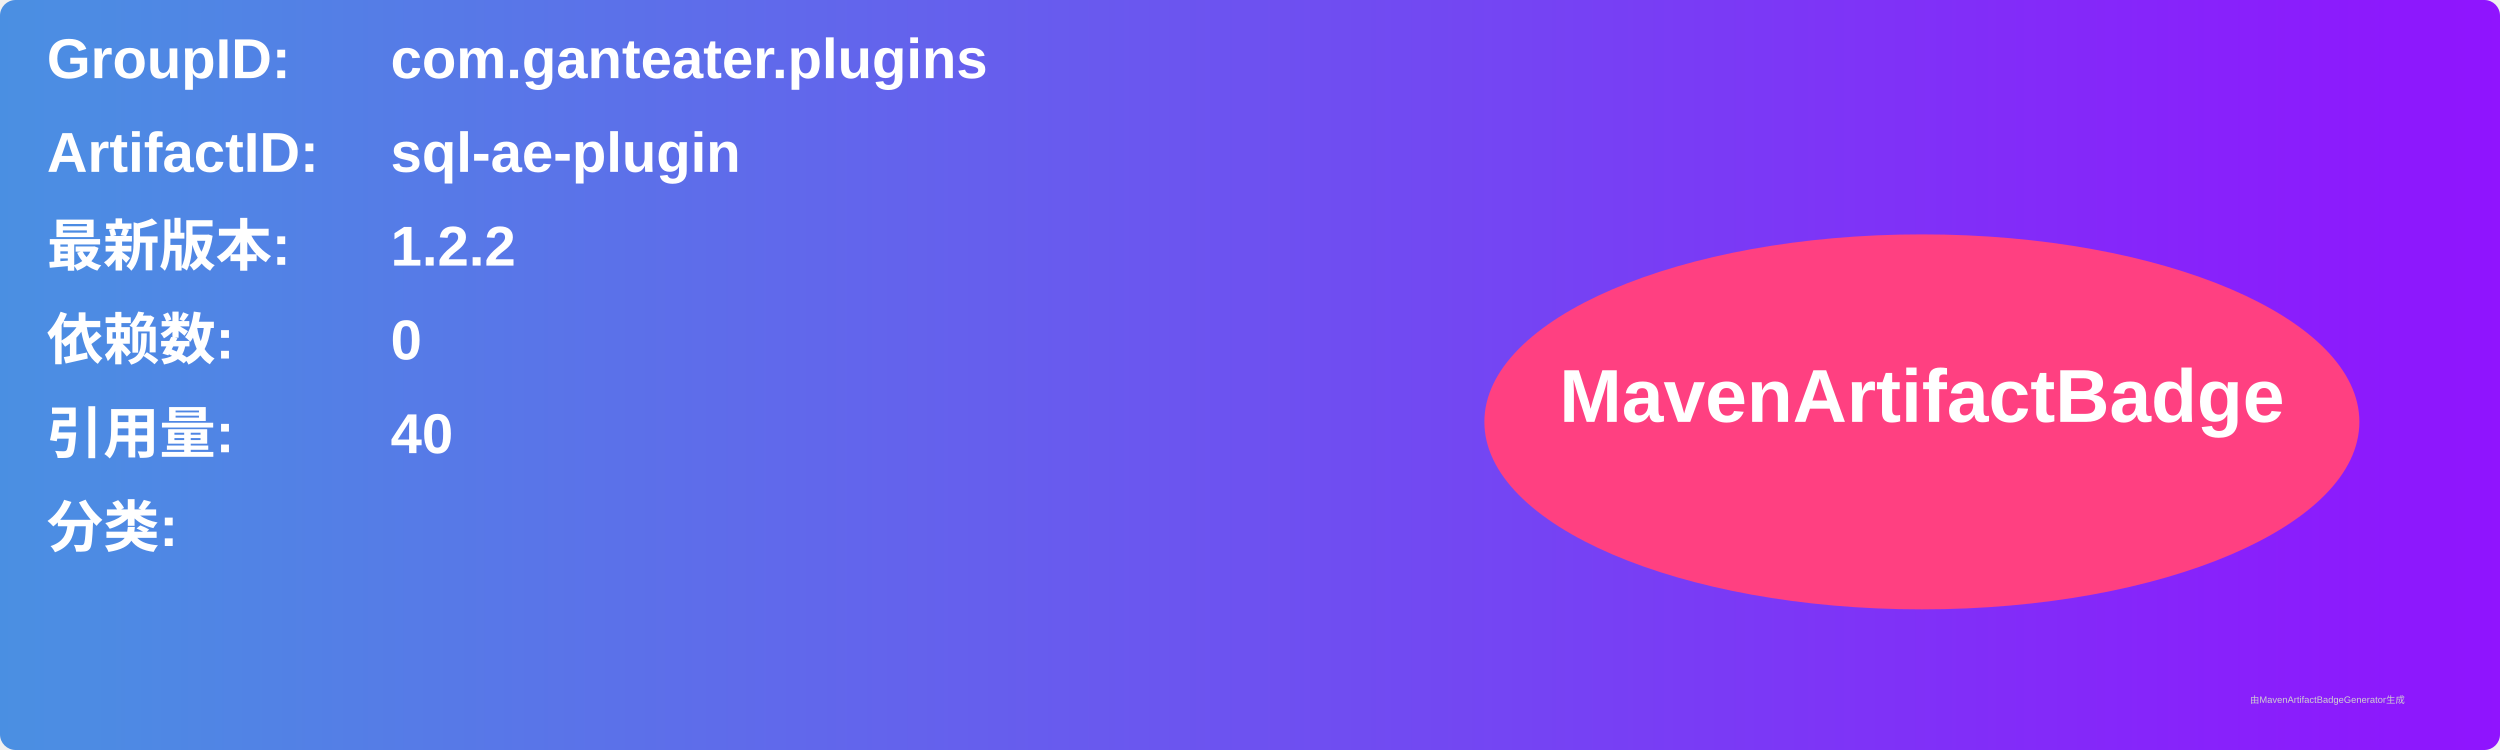
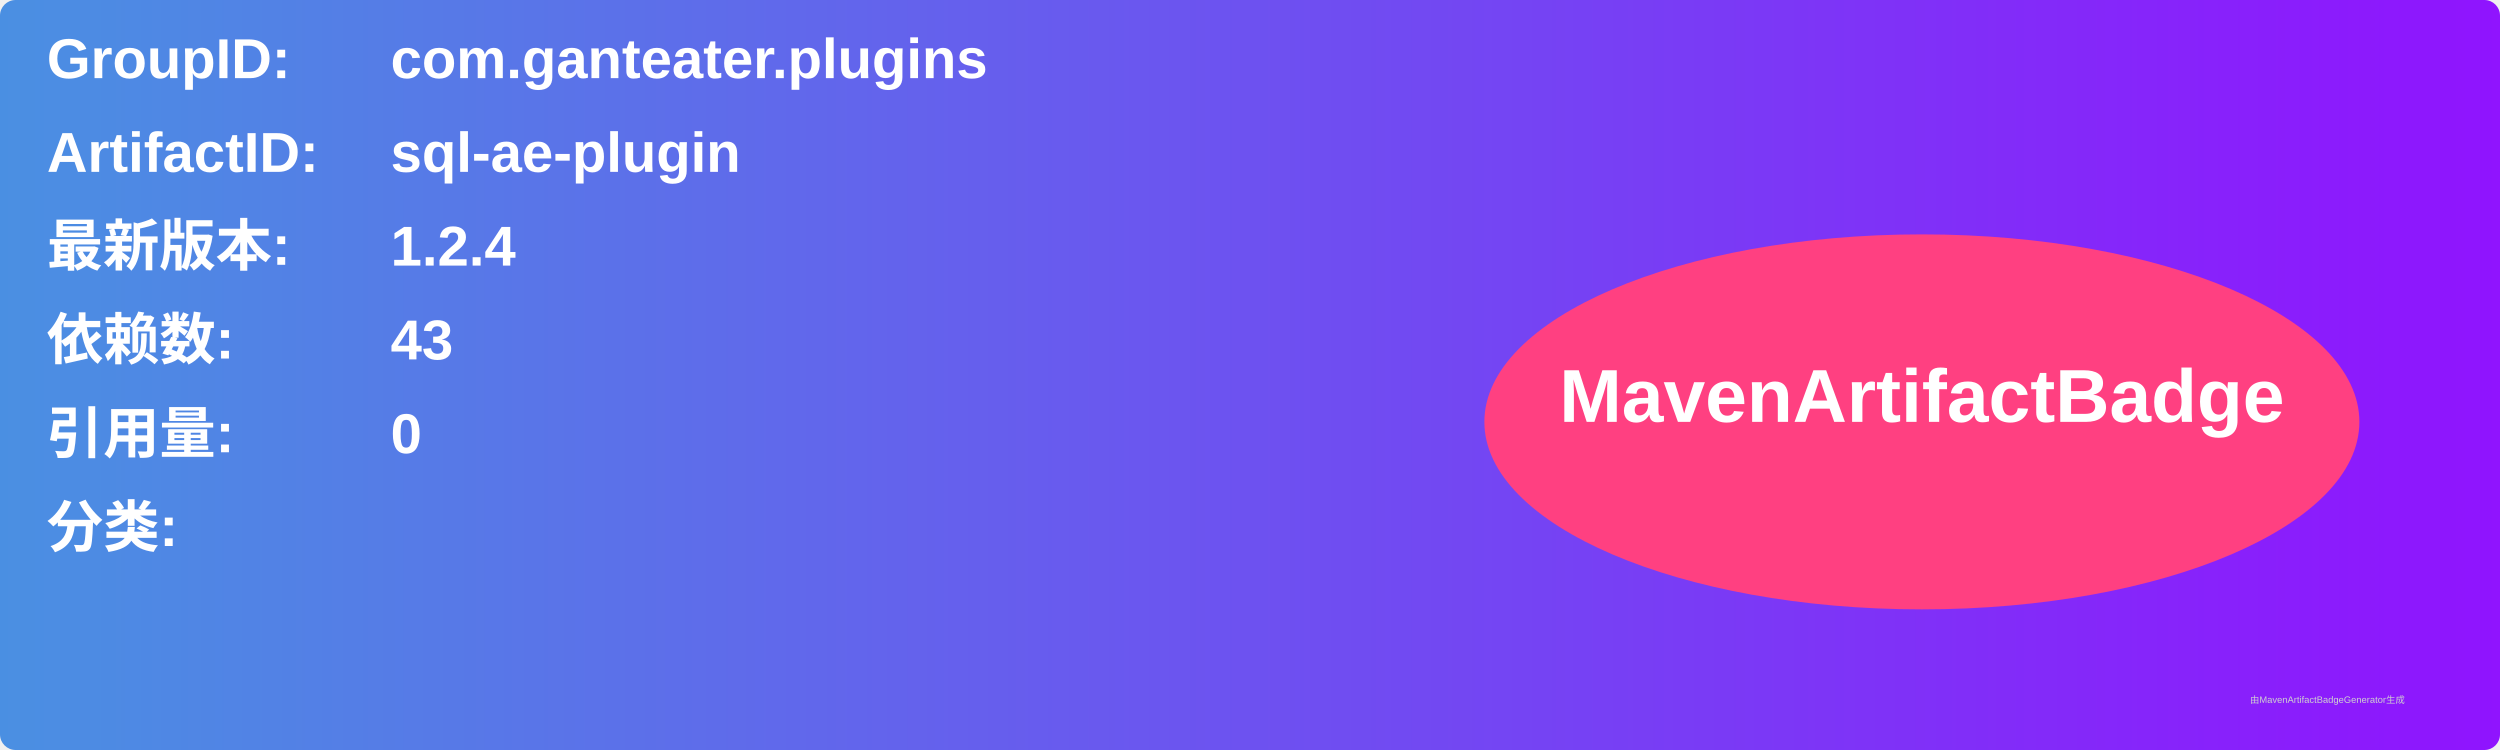
<svg xmlns="http://www.w3.org/2000/svg" width="800" height="240" viewBox="0 0 800 240">
  <linearGradient id="grad" x1="0%" y1="0%" x2="100%" y2="0%">
    <stop offset="0%" stop-color="#4a90e2" />
    <stop offset="100%" stop-color="#9013fe" />
  </linearGradient>
  <rect width="100%" height="100%" rx="5" ry="5" fill="url(#grad)" />
  <g transform="translate(15, 15)">
    <text x="0" y="10" font-family="Arial" font-size="18" fill="white" font-weight="bold" width="260">GroupID:</text>
    <text x="110" y="10" font-family="Arial" font-size="18" fill="white" font-weight="bold" width="460">com.ganteater.plugins</text>
    <text x="0" y="40" font-family="Arial" font-size="18" fill="white" font-weight="bold" width="260">ArtifactID:</text>
    <text x="110" y="40" font-family="Arial" font-size="18" fill="white" font-weight="bold" width="460">sql-ae-plugin</text>
    <text x="0" y="70" font-family="Arial" font-size="18" fill="white" font-weight="bold">最新版本:</text>
    <text x="110" y="70" font-family="Arial" font-size="18" fill="white" font-weight="bold">
-       <tspan font-weight="bold">1.2.2</tspan>
+       <tspan font-weight="bold">1.2.4</tspan>
    </text>
    <text x="0" y="100" font-family="Arial" font-size="18" fill="white" font-weight="bold">依赖数: </text>
    <text x="110" y="100" font-family="Arial" font-size="18" fill="white">
-       <tspan font-weight="bold">0</tspan>
+       <tspan font-weight="bold">43</tspan>
    </text>
    <text x="0" y="130" font-family="Arial" font-size="18" fill="white" font-weight="bold">引用量: </text>
    <text x="110" y="130" font-family="Arial" font-size="18" fill="white">
-       <tspan font-weight="bold">40</tspan>
+       <tspan font-weight="bold">0</tspan>
    </text>
    <text x="0" y="160" font-family="Arial" font-size="18" fill="white" font-weight="bold">分类:</text>
    <text x="10" y="190" font-family="Arial" font-size="10" fill="white">
      <tspan font-weight="bold" />
    </text>
    <ellipse cx="600" cy="120" rx="140" ry="60" fill="#ff4081" />
    <text x="600" y="120" text-anchor="middle" font-family="Arial" font-size="24" fill="white" font-weight="bold">MavenArtifactBadge</text>
  </g>
  <text x="720" y="225" font-family="Arial" font-size="3" fill="#d0d0d0">由MavenArtifactBadgeGenerator生成</text>
</svg>
